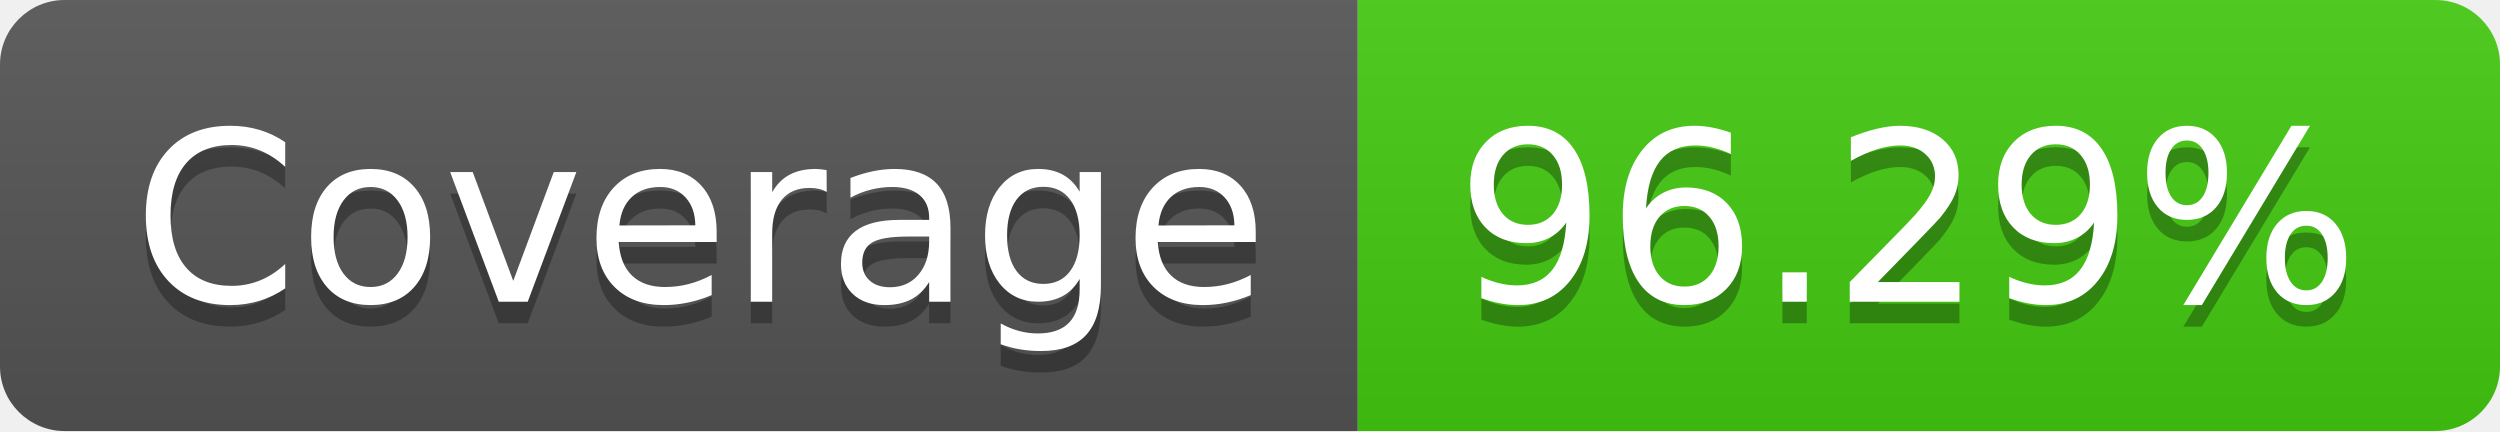
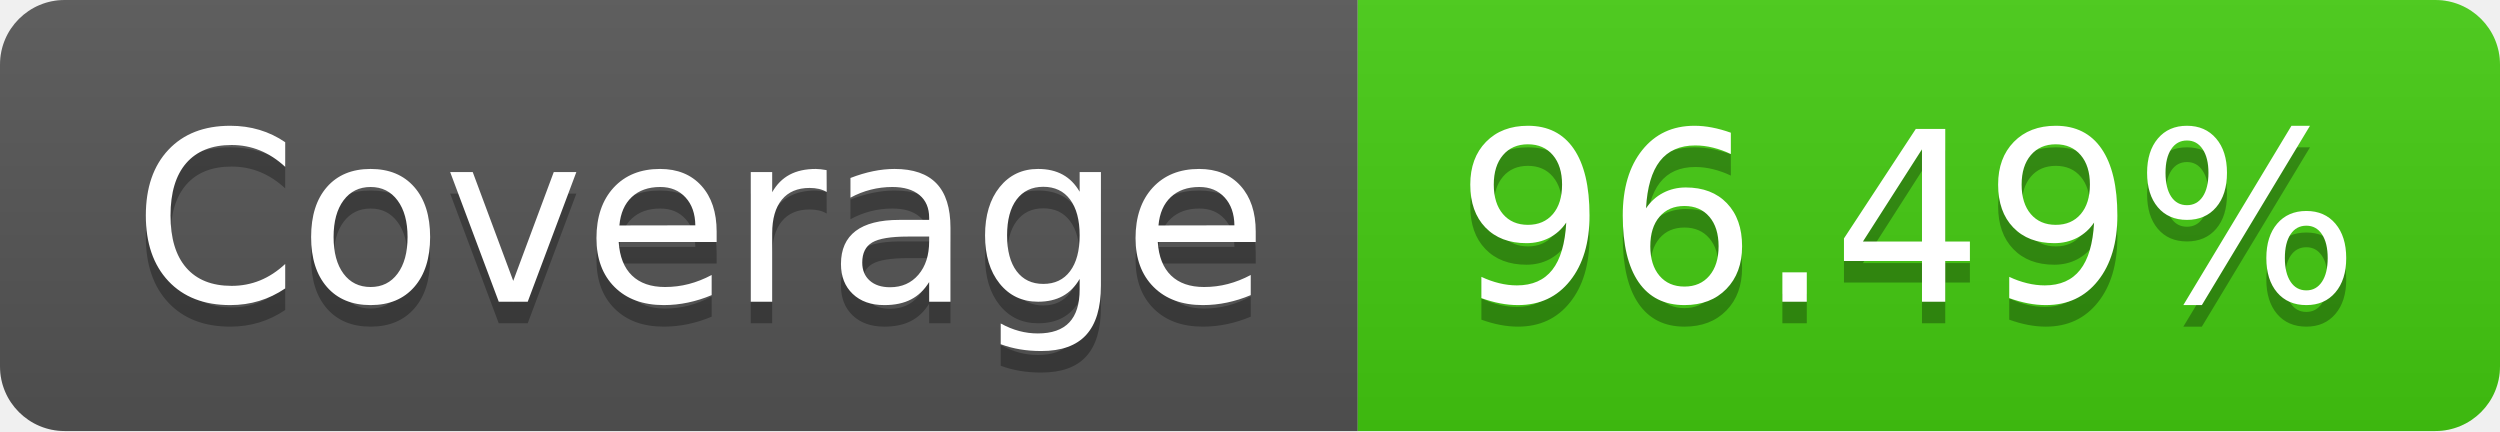
- <svg xmlns="http://www.w3.org/2000/svg" width="116" height="20" role="img" aria-label="Coverage: 96.29%">
+ <svg xmlns="http://www.w3.org/2000/svg" width="116" height="20" role="img" aria-label="Coverage: 96.49%">
  <linearGradient id="s" x2="0" y2="100%">
    <stop offset="0" stop-color="#bbb" stop-opacity=".1" />
    <stop offset="1" stop-opacity=".1" />
  </linearGradient>
  <clipPath id="r">
    <rect width="116" height="20" rx="3" fill="#fff" />
  </clipPath>
  <g clip-path="url(#r)">
    <rect width="63" height="20" fill="#555" />
    <rect x="63" width="53" height="20" fill="#4c1" />
    <rect width="116" height="20" fill="url(#s)" />
  </g>
  <g fill="#fff" text-anchor="middle" font-family="Verdana,Geneva,DejaVu Sans,sans-serif" text-rendering="geometricPrecision" font-size="110">
    <text aria-hidden="true" x="325" y="150" fill="#010101" fill-opacity=".3" transform="scale(.1)" textLength="530">Coverage</text>
    <text x="325" y="140" transform="scale(.1)" fill="#fff" textLength="530">Coverage</text>
-     <text aria-hidden="true" x="885" y="150" fill="#010101" fill-opacity=".3" transform="scale(.1)" textLength="430">96.29%</text>
-     <text x="885" y="140" transform="scale(.1)" fill="#fff" textLength="430">96.29%</text>
+     <text aria-hidden="true" x="885" y="150" fill="#010101" fill-opacity=".3" transform="scale(.1)" textLength="430">96.49%</text>
+     <text x="885" y="140" transform="scale(.1)" fill="#fff" textLength="430">96.49%</text>
  </g>
</svg>
